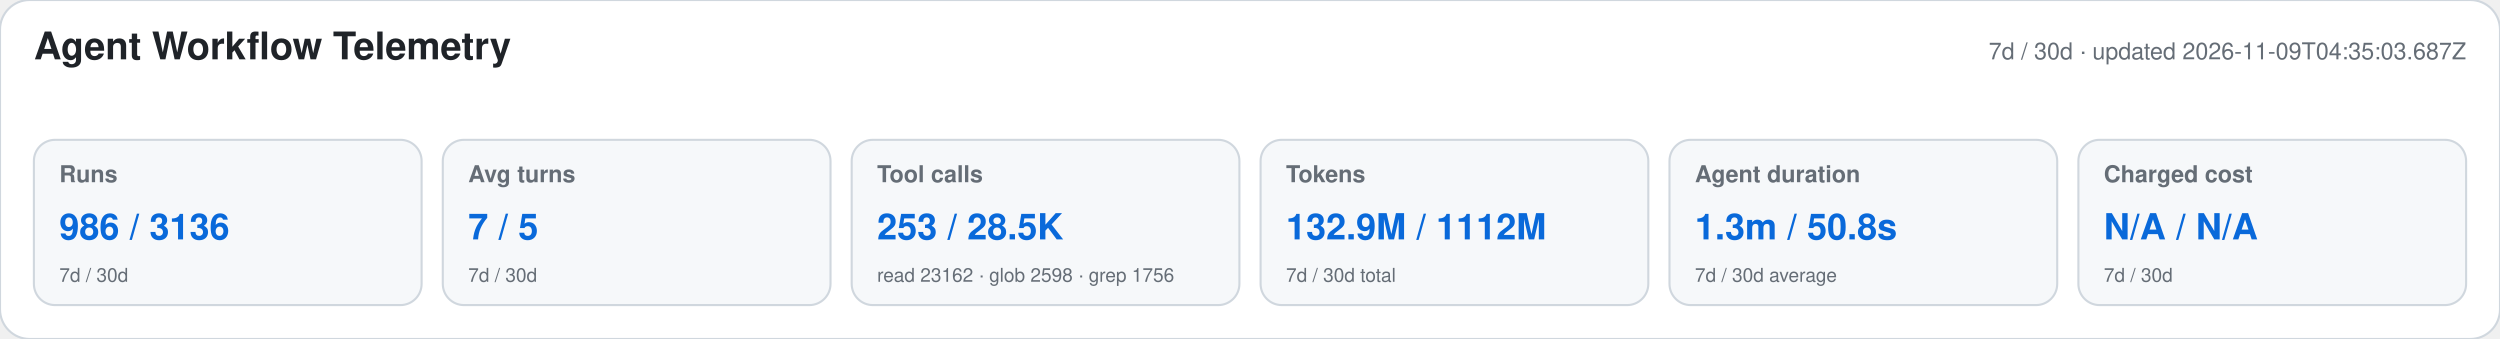
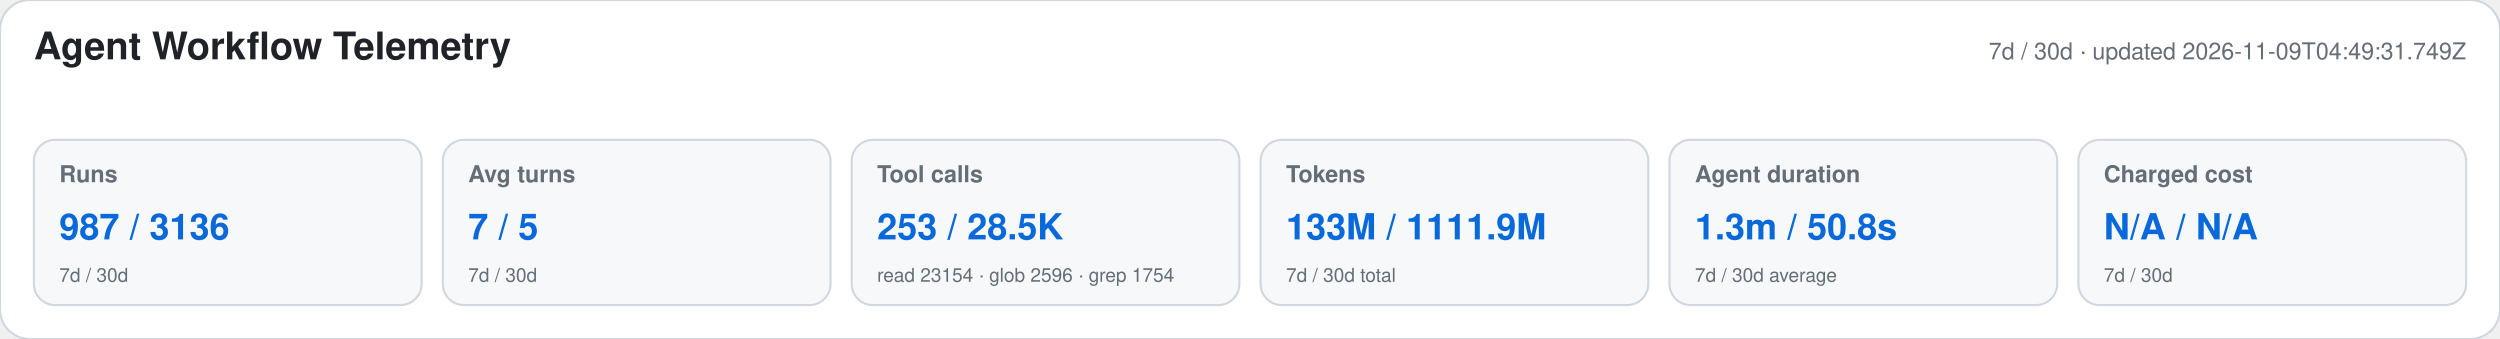
<svg xmlns="http://www.w3.org/2000/svg" width="1180" height="160" viewBox="0 0 1180 160" role="img" aria-labelledby="title desc">
  <style>text{font-family:-apple-system,BlinkMacSystemFont,"Segoe UI",Helvetica,Arial,sans-serif}.heading{font-size:18px;font-weight:650;fill:#1f2328}.meta,.label,.secondary{fill:#656d76}.meta,.label{font-size:11px}.label{font-weight:600}.primary{font-size:17px;font-weight:700;fill:#0969da}.secondary{font-size:9px}</style>
  <rect width="1180" height="160" rx="14" fill="#ffffff" stroke="#d0d7de" />
  <text x="16" y="28" class="heading">Agent Workflow Telemetry</text>
-   <text x="1164" y="28" text-anchor="end" class="meta">7d / 30d · updated 2026-11-09T04:35:03.687Z</text>
+   <text x="1164" y="28" text-anchor="end" class="meta">7d / 30d · updated 2026-11-09T04:49:31.749Z</text>
  <g>
    <rect x="16" y="66" width="183" height="78" rx="10" fill="#f6f8fa" stroke="#d0d7de" />
    <text x="28" y="86" class="label">Runs</text>
-     <text x="28" y="113" class="primary">986 / 3136</text>
+     <text x="28" y="113" class="primary">987 / 3136</text>
    <text x="28" y="133" class="secondary">7d / 30d</text>
  </g>
  <g>
    <rect x="209" y="66" width="183" height="78" rx="10" fill="#f6f8fa" stroke="#d0d7de" />
    <text x="221" y="86" class="label">Avg turns</text>
    <text x="221" y="113" class="primary">7 / 5</text>
    <text x="221" y="133" class="secondary">7d / 30d</text>
  </g>
  <g>
    <rect x="402" y="66" width="183" height="78" rx="10" fill="#f6f8fa" stroke="#d0d7de" />
    <text x="414" y="86" class="label">Tool calls</text>
    <text x="414" y="113" class="primary">253 / 28.5K</text>
-     <text x="414" y="133" class="secondary">read 23162 · glob 2598 · grep 1756</text>
+     <text x="414" y="133" class="secondary">read 23154 · glob 2596 · grep 1754</text>
  </g>
  <g>
    <rect x="595" y="66" width="183" height="78" rx="10" fill="#f6f8fa" stroke="#d0d7de" />
    <text x="607" y="86" class="label">Tokens</text>
-     <text x="607" y="113" class="primary">132.9M / 1112M</text>
+     <text x="607" y="113" class="primary">133M / 1111.9M</text>
    <text x="607" y="133" class="secondary">7d / 30d total</text>
  </g>
  <g>
    <rect x="788" y="66" width="183" height="78" rx="10" fill="#f6f8fa" stroke="#d0d7de" />
    <text x="800" y="86" class="label">Agent duration</text>
    <text x="800" y="113" class="primary">1.3m / 50.8s</text>
    <text x="800" y="133" class="secondary">7d / 30d average</text>
  </g>
  <g>
    <rect x="981" y="66" width="183" height="78" rx="10" fill="#f6f8fa" stroke="#d0d7de" />
    <text x="993" y="86" class="label">Charged cost</text>
    <text x="993" y="113" class="primary">N/A / N/A</text>
    <text x="993" y="133" class="secondary">7d / 30d</text>
  </g>
</svg>
